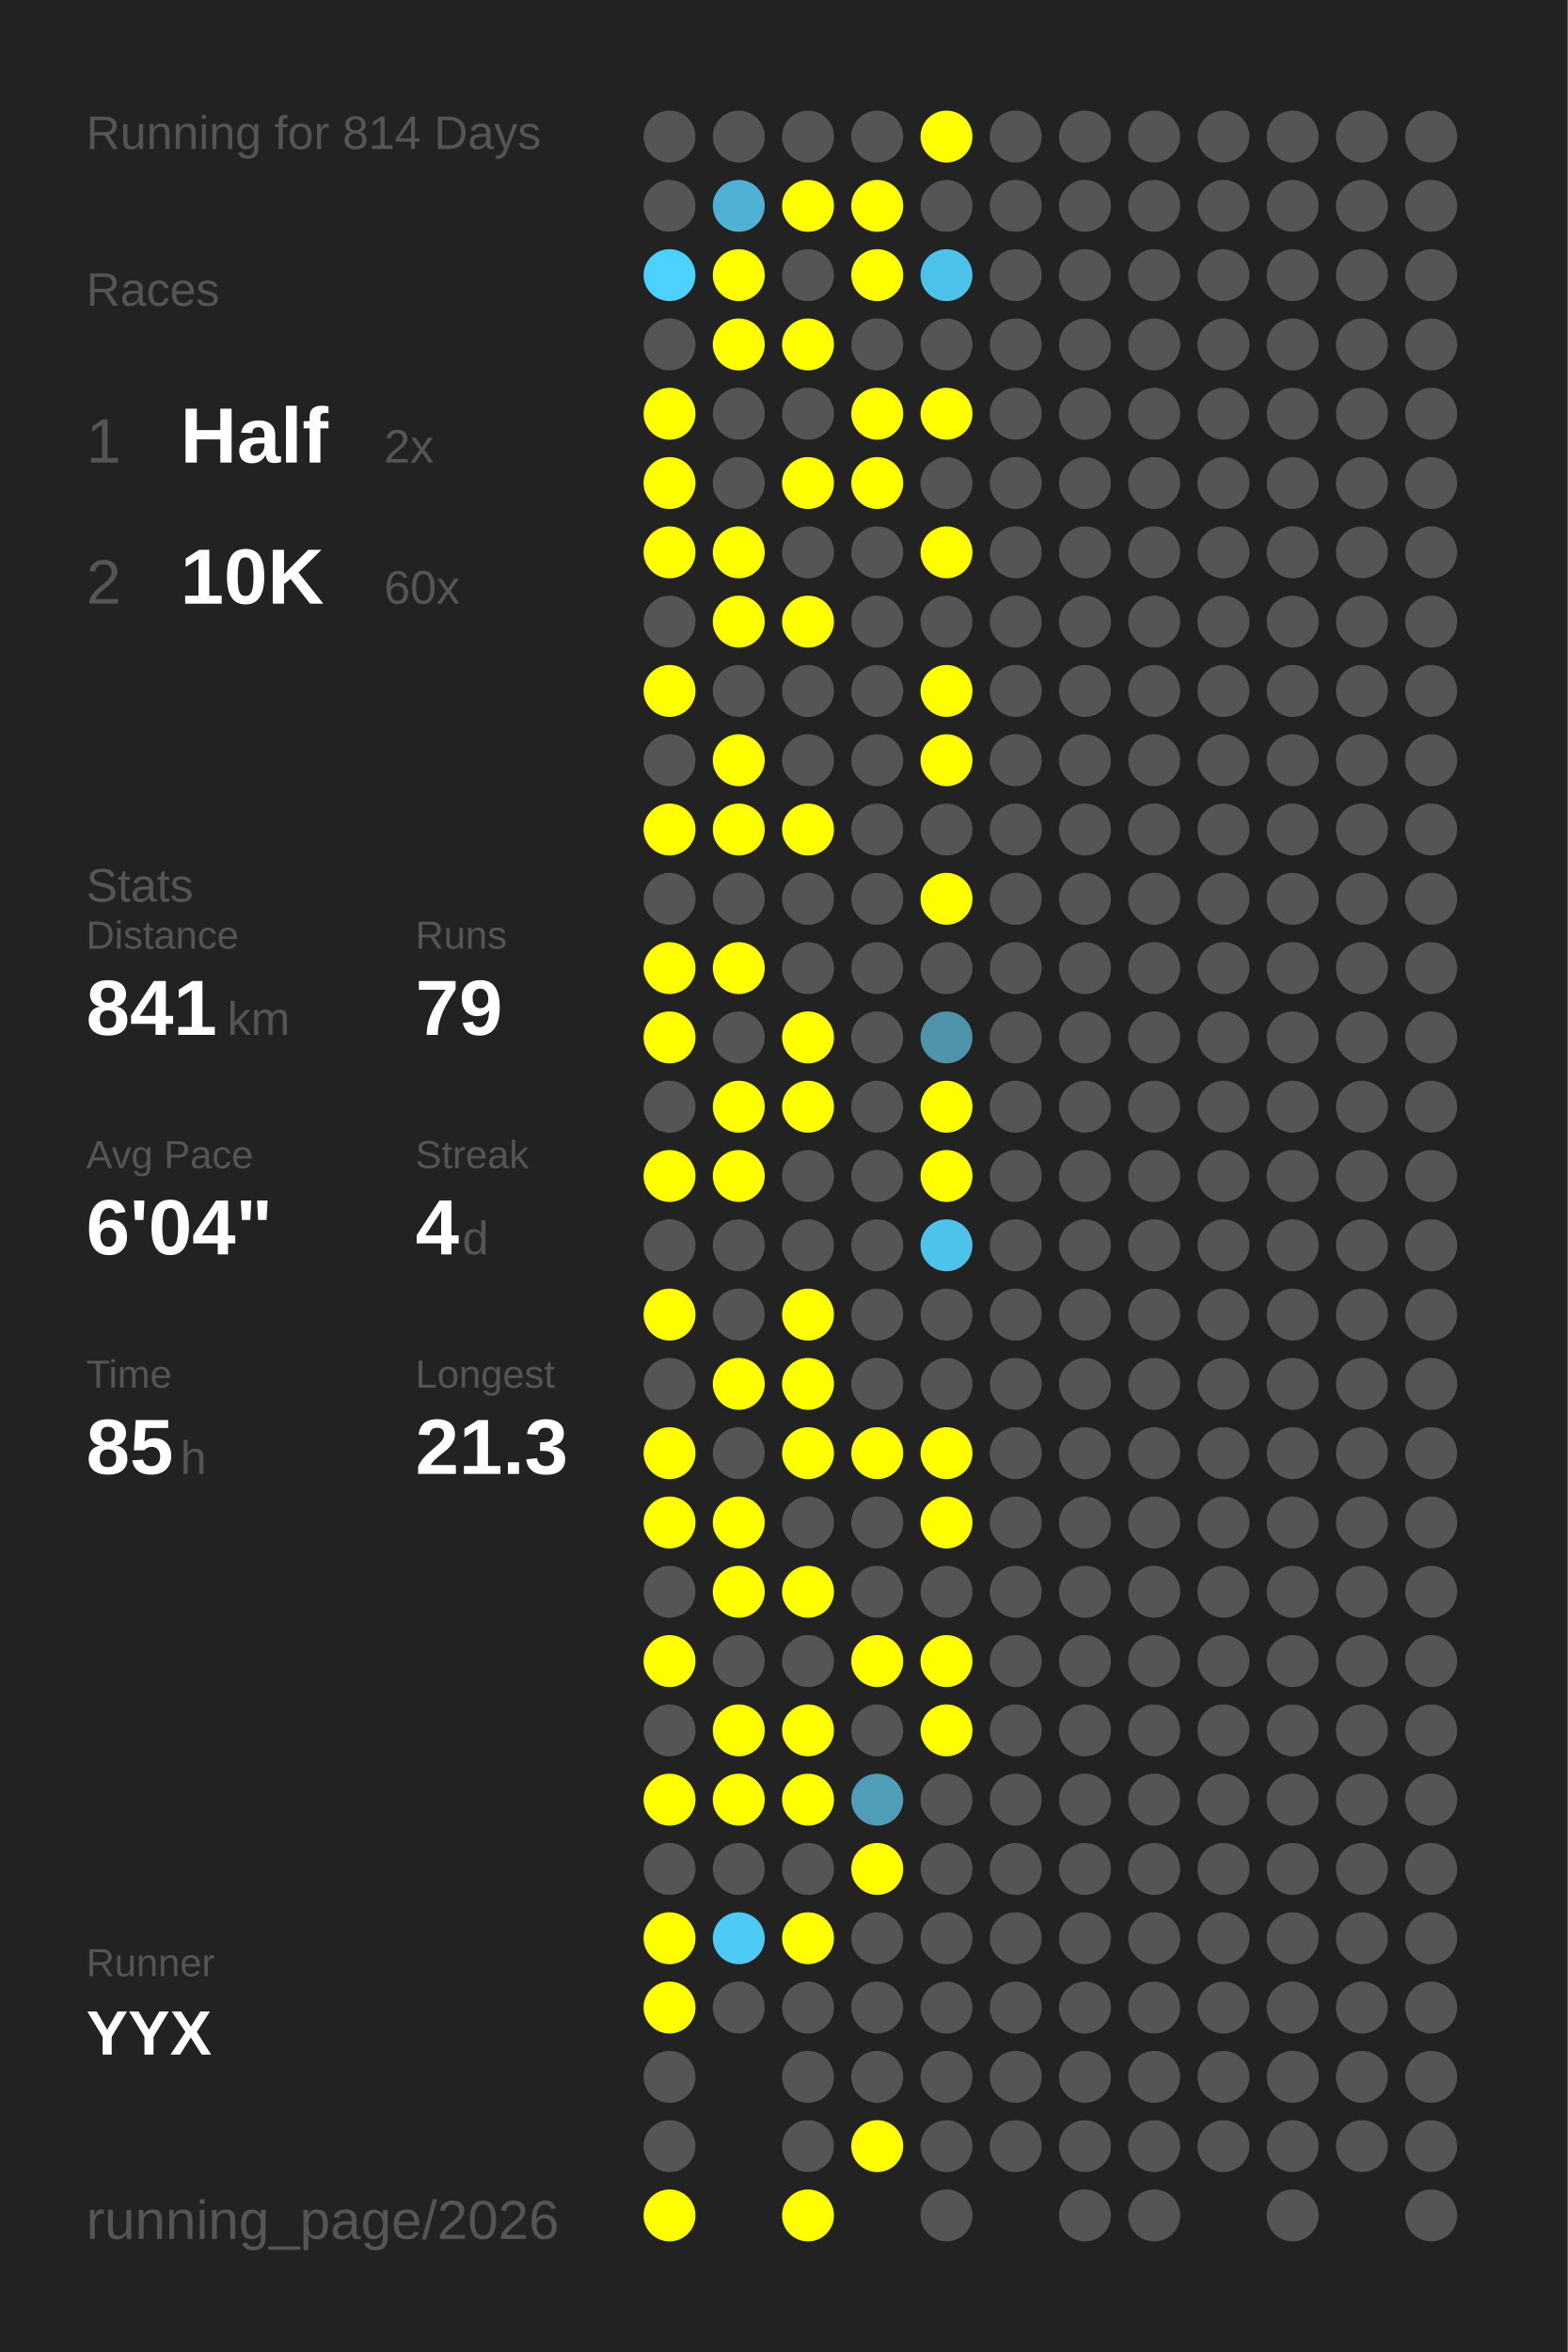
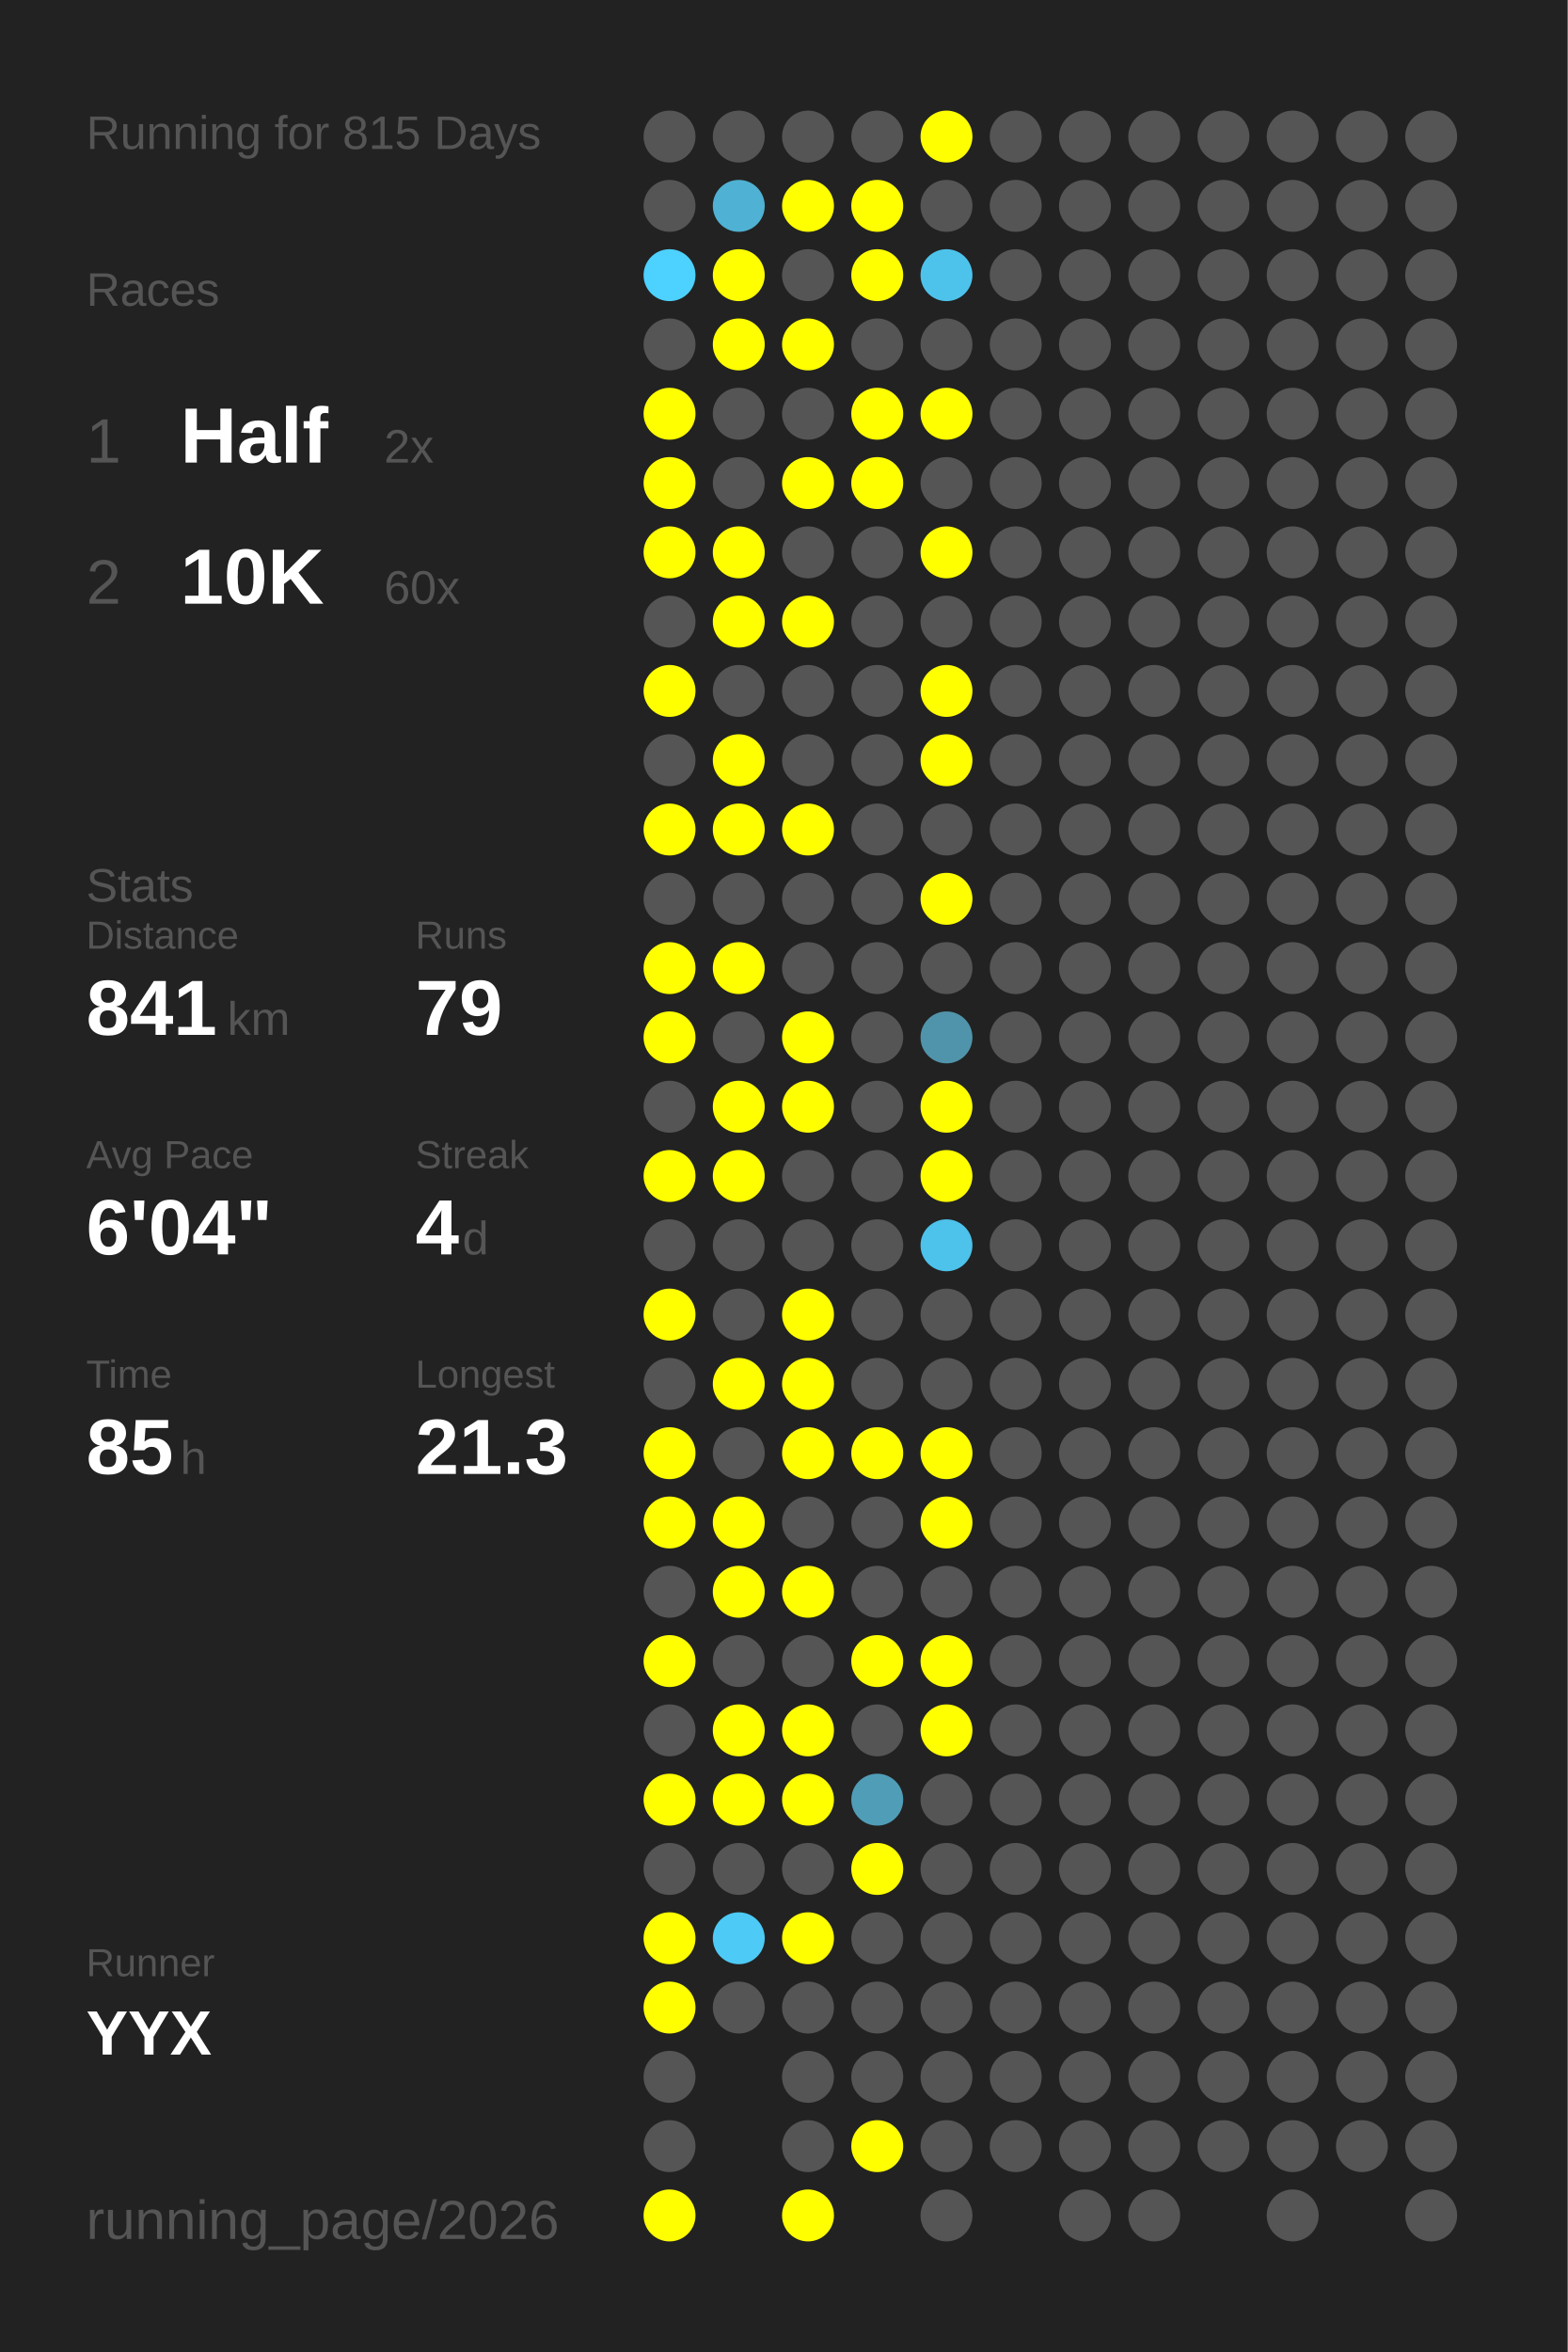
<svg xmlns="http://www.w3.org/2000/svg" baseProfile="full" height="300mm" version="1.1" viewBox="0,0,200,300" width="200mm">
  <defs />
  <rect fill="#222222" height="300" width="200" x="0" y="0" />
-   <text fill="#555555" style="font-size:6px; font-family:Arial;" x="11" y="19">Running for 814 Days</text>
+   <text fill="#555555" style="font-size:6px; font-family:Arial;" x="11" y="19">Running for 815 Days</text>
  <text fill="#555555" style="font-size:6px; font-family:Arial;" x="11" y="39">Races</text>
  <text fill="#555555" style="font-size:8px; font-family:Arial;" x="11" y="59">1</text>
  <text fill="#FFFFFF" style="font-size:10px; font-family:Arial; font-weight:bold;" x="23" y="59">Half</text>
  <text fill="#555555" style="font-size:6px; font-family:Arial;" x="49" y="59">2x</text>
  <text fill="#555555" style="font-size:8px; font-family:Arial;" x="11" y="77">2</text>
  <text fill="#FFFFFF" style="font-size:10px; font-family:Arial; font-weight:bold;" x="23" y="77">10K</text>
  <text fill="#555555" style="font-size:6px; font-family:Arial;" x="49" y="77">60x</text>
  <text fill="#555555" style="font-size:6px; font-family:Arial;" x="11" y="115">Stats</text>
  <text fill="#555555" style="font-size:5px; font-family:Arial;" x="11" y="121">Distance</text>
  <text fill="#FFFFFF" style="font-size:10px; font-family:Arial; font-weight:bold;" x="11" y="132">841</text>
  <text fill="#555555" style="font-size:6px; font-family:Arial;" x="29" y="132">km</text>
  <text fill="#555555" style="font-size:5px; font-family:Arial;" x="53" y="121">Runs</text>
  <text fill="#FFFFFF" style="font-size:10px; font-family:Arial; font-weight:bold;" x="53" y="132">79</text>
  <text fill="#555555" style="font-size:5px; font-family:Arial;" x="11" y="149">Avg Pace</text>
  <text fill="#FFFFFF" style="font-size:10px; font-family:Arial; font-weight:bold;" x="11" y="160">6'04"</text>
  <text fill="#555555" style="font-size:5px; font-family:Arial;" x="53" y="149">Streak</text>
  <text fill="#FFFFFF" style="font-size:10px; font-family:Arial; font-weight:bold;" x="53" y="160">4</text>
  <text fill="#555555" style="font-size:6px; font-family:Arial;" x="59" y="160">d</text>
  <text fill="#555555" style="font-size:5px; font-family:Arial;" x="11" y="177">Time</text>
  <text fill="#FFFFFF" style="font-size:10px; font-family:Arial; font-weight:bold;" x="11" y="188">85</text>
  <text fill="#555555" style="font-size:6px; font-family:Arial;" x="23" y="188">h</text>
  <text fill="#555555" style="font-size:5px; font-family:Arial;" x="53" y="177">Longest</text>
  <text fill="#FFFFFF" style="font-size:10px; font-family:Arial; font-weight:bold;" x="53" y="188">21.3</text>
  <text fill="#555555" style="font-size:5px; font-family:Arial;" x="11" y="252.065">Runner</text>
  <text fill="#FFFFFF" style="font-size:8px; font-family:Arial; font-weight:bold;" x="11" y="262.065">YYX</text>
  <text fill="#555555" style="font-size:7px; font-family:Arial;" x="11" y="285.581">running_page/2026</text>
  <circle cx="85.417" cy="17.419" fill="#555555" r="3.312" />
  <circle cx="85.417" cy="26.258" fill="#555555" r="3.312" />
  <circle cx="85.417" cy="35.097" fill="#4dd1fe" r="3.312" />
  <circle cx="85.417" cy="43.935" fill="#555555" r="3.312" />
  <circle cx="85.417" cy="52.774" fill="#FFFF00" r="3.312" />
  <circle cx="85.417" cy="61.613" fill="#FFFF00" r="3.312" />
  <circle cx="85.417" cy="70.452" fill="#FFFF00" r="3.312" />
  <circle cx="85.417" cy="79.29" fill="#555555" r="3.312" />
  <circle cx="85.417" cy="88.129" fill="#FFFF00" r="3.312" />
  <circle cx="85.417" cy="96.968" fill="#555555" r="3.312" />
  <circle cx="85.417" cy="105.806" fill="#FFFF00" r="3.312" />
  <circle cx="85.417" cy="114.645" fill="#555555" r="3.312" />
  <circle cx="85.417" cy="123.484" fill="#FFFF00" r="3.312" />
  <circle cx="85.417" cy="132.323" fill="#FFFF00" r="3.312" />
  <circle cx="85.417" cy="141.161" fill="#555555" r="3.312" />
  <circle cx="85.417" cy="150" fill="#FFFF00" r="3.312" />
  <circle cx="85.417" cy="158.839" fill="#555555" r="3.312" />
  <circle cx="85.417" cy="167.677" fill="#FFFF00" r="3.312" />
  <circle cx="85.417" cy="176.516" fill="#555555" r="3.312" />
  <circle cx="85.417" cy="185.355" fill="#FFFF00" r="3.312" />
  <circle cx="85.417" cy="194.194" fill="#FFFF00" r="3.312" />
  <circle cx="85.417" cy="203.032" fill="#555555" r="3.312" />
  <circle cx="85.417" cy="211.871" fill="#FFFF00" r="3.312" />
  <circle cx="85.417" cy="220.71" fill="#555555" r="3.312" />
  <circle cx="85.417" cy="229.548" fill="#FFFF00" r="3.312" />
  <circle cx="85.417" cy="238.387" fill="#555555" r="3.312" />
  <circle cx="85.417" cy="247.226" fill="#FFFF00" r="3.312" />
  <circle cx="85.417" cy="256.065" fill="#FFFF00" r="3.312" />
  <circle cx="85.417" cy="264.903" fill="#555555" r="3.312" />
  <circle cx="85.417" cy="273.742" fill="#555555" r="3.312" />
  <circle cx="85.417" cy="282.581" fill="#FFFF00" r="3.312" />
  <circle cx="94.25" cy="17.419" fill="#555555" r="3.312" />
  <circle cx="94.25" cy="26.258" fill="#4fb1d3" r="3.312" />
  <circle cx="94.25" cy="35.097" fill="#FFFF00" r="3.312" />
  <circle cx="94.25" cy="43.935" fill="#FFFF00" r="3.312" />
  <circle cx="94.25" cy="52.774" fill="#555555" r="3.312" />
  <circle cx="94.25" cy="61.613" fill="#555555" r="3.312" />
  <circle cx="94.25" cy="70.452" fill="#FFFF00" r="3.312" />
  <circle cx="94.25" cy="79.29" fill="#FFFF00" r="3.312" />
  <circle cx="94.25" cy="88.129" fill="#555555" r="3.312" />
  <circle cx="94.25" cy="96.968" fill="#FFFF00" r="3.312" />
  <circle cx="94.25" cy="105.806" fill="#FFFF00" r="3.312" />
  <circle cx="94.25" cy="114.645" fill="#555555" r="3.312" />
  <circle cx="94.25" cy="123.484" fill="#FFFF00" r="3.312" />
  <circle cx="94.25" cy="132.323" fill="#555555" r="3.312" />
  <circle cx="94.25" cy="141.161" fill="#FFFF00" r="3.312" />
  <circle cx="94.25" cy="150" fill="#FFFF00" r="3.312" />
  <circle cx="94.25" cy="158.839" fill="#555555" r="3.312" />
  <circle cx="94.25" cy="167.677" fill="#555555" r="3.312" />
  <circle cx="94.25" cy="176.516" fill="#FFFF00" r="3.312" />
  <circle cx="94.25" cy="185.355" fill="#555555" r="3.312" />
  <circle cx="94.25" cy="194.194" fill="#FFFF00" r="3.312" />
  <circle cx="94.25" cy="203.032" fill="#FFFF00" r="3.312" />
  <circle cx="94.25" cy="211.871" fill="#555555" r="3.312" />
  <circle cx="94.25" cy="220.71" fill="#FFFF00" r="3.312" />
  <circle cx="94.25" cy="229.548" fill="#FFFF00" r="3.312" />
  <circle cx="94.25" cy="238.387" fill="#555555" r="3.312" />
  <circle cx="94.25" cy="247.226" fill="#4dcaf5" r="3.312" />
  <circle cx="94.25" cy="256.065" fill="#555555" r="3.312" />
  <circle cx="103.083" cy="17.419" fill="#555555" r="3.312" />
  <circle cx="103.083" cy="26.258" fill="#FFFF00" r="3.312" />
  <circle cx="103.083" cy="35.097" fill="#555555" r="3.312" />
  <circle cx="103.083" cy="43.935" fill="#FFFF00" r="3.312" />
  <circle cx="103.083" cy="52.774" fill="#555555" r="3.312" />
  <circle cx="103.083" cy="61.613" fill="#FFFF00" r="3.312" />
  <circle cx="103.083" cy="70.452" fill="#555555" r="3.312" />
  <circle cx="103.083" cy="79.29" fill="#FFFF00" r="3.312" />
  <circle cx="103.083" cy="88.129" fill="#555555" r="3.312" />
  <circle cx="103.083" cy="96.968" fill="#555555" r="3.312" />
  <circle cx="103.083" cy="105.806" fill="#FFFF00" r="3.312" />
  <circle cx="103.083" cy="114.645" fill="#555555" r="3.312" />
  <circle cx="103.083" cy="123.484" fill="#555555" r="3.312" />
  <circle cx="103.083" cy="132.323" fill="#FFFF00" r="3.312" />
  <circle cx="103.083" cy="141.161" fill="#FFFF00" r="3.312" />
  <circle cx="103.083" cy="150" fill="#555555" r="3.312" />
  <circle cx="103.083" cy="158.839" fill="#555555" r="3.312" />
  <circle cx="103.083" cy="167.677" fill="#FFFF00" r="3.312" />
  <circle cx="103.083" cy="176.516" fill="#FFFF00" r="3.312" />
  <circle cx="103.083" cy="185.355" fill="#FFFF00" r="3.312" />
  <circle cx="103.083" cy="194.194" fill="#555555" r="3.312" />
  <circle cx="103.083" cy="203.032" fill="#FFFF00" r="3.312" />
  <circle cx="103.083" cy="211.871" fill="#555555" r="3.312" />
  <circle cx="103.083" cy="220.71" fill="#FFFF00" r="3.312" />
  <circle cx="103.083" cy="229.548" fill="#FFFF00" r="3.312" />
  <circle cx="103.083" cy="238.387" fill="#555555" r="3.312" />
  <circle cx="103.083" cy="247.226" fill="#FFFF00" r="3.312" />
  <circle cx="103.083" cy="256.065" fill="#555555" r="3.312" />
  <circle cx="103.083" cy="264.903" fill="#555555" r="3.312" />
  <circle cx="103.083" cy="273.742" fill="#555555" r="3.312" />
  <circle cx="103.083" cy="282.581" fill="#FFFF00" r="3.312" />
  <circle cx="111.917" cy="17.419" fill="#555555" r="3.312" />
  <circle cx="111.917" cy="26.258" fill="#FFFF00" r="3.312" />
  <circle cx="111.917" cy="35.097" fill="#FFFF00" r="3.312" />
  <circle cx="111.917" cy="43.935" fill="#555555" r="3.312" />
  <circle cx="111.917" cy="52.774" fill="#FFFF00" r="3.312" />
  <circle cx="111.917" cy="61.613" fill="#FFFF00" r="3.312" />
  <circle cx="111.917" cy="70.452" fill="#555555" r="3.312" />
  <circle cx="111.917" cy="79.29" fill="#555555" r="3.312" />
  <circle cx="111.917" cy="88.129" fill="#555555" r="3.312" />
  <circle cx="111.917" cy="96.968" fill="#555555" r="3.312" />
  <circle cx="111.917" cy="105.806" fill="#555555" r="3.312" />
  <circle cx="111.917" cy="114.645" fill="#555555" r="3.312" />
  <circle cx="111.917" cy="123.484" fill="#555555" r="3.312" />
  <circle cx="111.917" cy="132.323" fill="#555555" r="3.312" />
  <circle cx="111.917" cy="141.161" fill="#555555" r="3.312" />
  <circle cx="111.917" cy="150" fill="#555555" r="3.312" />
  <circle cx="111.917" cy="158.839" fill="#555555" r="3.312" />
  <circle cx="111.917" cy="167.677" fill="#555555" r="3.312" />
  <circle cx="111.917" cy="176.516" fill="#555555" r="3.312" />
  <circle cx="111.917" cy="185.355" fill="#FFFF00" r="3.312" />
  <circle cx="111.917" cy="194.194" fill="#555555" r="3.312" />
  <circle cx="111.917" cy="203.032" fill="#555555" r="3.312" />
  <circle cx="111.917" cy="211.871" fill="#FFFF00" r="3.312" />
  <circle cx="111.917" cy="220.71" fill="#555555" r="3.312" />
  <circle cx="111.917" cy="229.548" fill="#509db7" r="3.312" />
  <circle cx="111.917" cy="238.387" fill="#FFFF00" r="3.312" />
  <circle cx="111.917" cy="247.226" fill="#555555" r="3.312" />
  <circle cx="111.917" cy="256.065" fill="#555555" r="3.312" />
  <circle cx="111.917" cy="264.903" fill="#555555" r="3.312" />
  <circle cx="111.917" cy="273.742" fill="#FFFF00" r="3.312" />
  <circle cx="120.75" cy="17.419" fill="#FFFF00" r="3.312" />
  <circle cx="120.75" cy="26.258" fill="#555555" r="3.312" />
  <circle cx="120.75" cy="35.097" fill="#4dc3eb" r="3.312" />
  <circle cx="120.75" cy="43.935" fill="#555555" r="3.312" />
  <circle cx="120.75" cy="52.774" fill="#FFFF00" r="3.312" />
  <circle cx="120.75" cy="61.613" fill="#555555" r="3.312" />
  <circle cx="120.75" cy="70.452" fill="#FFFF00" r="3.312" />
  <circle cx="120.75" cy="79.29" fill="#555555" r="3.312" />
  <circle cx="120.75" cy="88.129" fill="#FFFF00" r="3.312" />
  <circle cx="120.75" cy="96.968" fill="#FFFF00" r="3.312" />
  <circle cx="120.75" cy="105.806" fill="#555555" r="3.312" />
  <circle cx="120.75" cy="114.645" fill="#FFFF00" r="3.312" />
  <circle cx="120.75" cy="123.484" fill="#555555" r="3.312" />
  <circle cx="120.75" cy="132.323" fill="#5094ab" r="3.312" />
  <circle cx="120.75" cy="141.161" fill="#FFFF00" r="3.312" />
  <circle cx="120.75" cy="150" fill="#FFFF00" r="3.312" />
  <circle cx="120.75" cy="158.839" fill="#4dc2ea" r="3.312" />
  <circle cx="120.75" cy="167.677" fill="#555555" r="3.312" />
  <circle cx="120.75" cy="176.516" fill="#555555" r="3.312" />
  <circle cx="120.75" cy="185.355" fill="#FFFF00" r="3.312" />
  <circle cx="120.75" cy="194.194" fill="#FFFF00" r="3.312" />
  <circle cx="120.75" cy="203.032" fill="#555555" r="3.312" />
  <circle cx="120.75" cy="211.871" fill="#FFFF00" r="3.312" />
  <circle cx="120.75" cy="220.71" fill="#FFFF00" r="3.312" />
  <circle cx="120.75" cy="229.548" fill="#555555" r="3.312" />
  <circle cx="120.75" cy="238.387" fill="#555555" r="3.312" />
  <circle cx="120.75" cy="247.226" fill="#555555" r="3.312" />
  <circle cx="120.75" cy="256.065" fill="#555555" r="3.312" />
  <circle cx="120.75" cy="264.903" fill="#555555" r="3.312" />
  <circle cx="120.75" cy="273.742" fill="#555555" r="3.312" />
  <circle cx="120.75" cy="282.581" fill="#555555" r="3.312" />
  <circle cx="129.583" cy="17.419" fill="#555555" r="3.312" />
  <circle cx="129.583" cy="26.258" fill="#555555" r="3.312" />
  <circle cx="129.583" cy="35.097" fill="#555555" r="3.312" />
  <circle cx="129.583" cy="43.935" fill="#555555" r="3.312" />
  <circle cx="129.583" cy="52.774" fill="#555555" r="3.312" />
  <circle cx="129.583" cy="61.613" fill="#555555" r="3.312" />
  <circle cx="129.583" cy="70.452" fill="#555555" r="3.312" />
  <circle cx="129.583" cy="79.29" fill="#555555" r="3.312" />
  <circle cx="129.583" cy="88.129" fill="#555555" r="3.312" />
  <circle cx="129.583" cy="96.968" fill="#555555" r="3.312" />
  <circle cx="129.583" cy="105.806" fill="#555555" r="3.312" />
  <circle cx="129.583" cy="114.645" fill="#555555" r="3.312" />
  <circle cx="129.583" cy="123.484" fill="#555555" r="3.312" />
  <circle cx="129.583" cy="132.323" fill="#555555" r="3.312" />
  <circle cx="129.583" cy="141.161" fill="#555555" r="3.312" />
  <circle cx="129.583" cy="150" fill="#555555" r="3.312" />
  <circle cx="129.583" cy="158.839" fill="#555555" r="3.312" />
  <circle cx="129.583" cy="167.677" fill="#555555" r="3.312" />
  <circle cx="129.583" cy="176.516" fill="#555555" r="3.312" />
  <circle cx="129.583" cy="185.355" fill="#555555" r="3.312" />
  <circle cx="129.583" cy="194.194" fill="#555555" r="3.312" />
  <circle cx="129.583" cy="203.032" fill="#555555" r="3.312" />
  <circle cx="129.583" cy="211.871" fill="#555555" r="3.312" />
  <circle cx="129.583" cy="220.71" fill="#555555" r="3.312" />
  <circle cx="129.583" cy="229.548" fill="#555555" r="3.312" />
  <circle cx="129.583" cy="238.387" fill="#555555" r="3.312" />
  <circle cx="129.583" cy="247.226" fill="#555555" r="3.312" />
  <circle cx="129.583" cy="256.065" fill="#555555" r="3.312" />
  <circle cx="129.583" cy="264.903" fill="#555555" r="3.312" />
  <circle cx="129.583" cy="273.742" fill="#555555" r="3.312" />
  <circle cx="138.417" cy="17.419" fill="#555555" r="3.312" />
  <circle cx="138.417" cy="26.258" fill="#555555" r="3.312" />
  <circle cx="138.417" cy="35.097" fill="#555555" r="3.312" />
  <circle cx="138.417" cy="43.935" fill="#555555" r="3.312" />
  <circle cx="138.417" cy="52.774" fill="#555555" r="3.312" />
  <circle cx="138.417" cy="61.613" fill="#555555" r="3.312" />
  <circle cx="138.417" cy="70.452" fill="#555555" r="3.312" />
  <circle cx="138.417" cy="79.29" fill="#555555" r="3.312" />
  <circle cx="138.417" cy="88.129" fill="#555555" r="3.312" />
  <circle cx="138.417" cy="96.968" fill="#555555" r="3.312" />
  <circle cx="138.417" cy="105.806" fill="#555555" r="3.312" />
  <circle cx="138.417" cy="114.645" fill="#555555" r="3.312" />
  <circle cx="138.417" cy="123.484" fill="#555555" r="3.312" />
  <circle cx="138.417" cy="132.323" fill="#555555" r="3.312" />
  <circle cx="138.417" cy="141.161" fill="#555555" r="3.312" />
  <circle cx="138.417" cy="150" fill="#555555" r="3.312" />
  <circle cx="138.417" cy="158.839" fill="#555555" r="3.312" />
  <circle cx="138.417" cy="167.677" fill="#555555" r="3.312" />
  <circle cx="138.417" cy="176.516" fill="#555555" r="3.312" />
  <circle cx="138.417" cy="185.355" fill="#555555" r="3.312" />
  <circle cx="138.417" cy="194.194" fill="#555555" r="3.312" />
  <circle cx="138.417" cy="203.032" fill="#555555" r="3.312" />
  <circle cx="138.417" cy="211.871" fill="#555555" r="3.312" />
  <circle cx="138.417" cy="220.71" fill="#555555" r="3.312" />
  <circle cx="138.417" cy="229.548" fill="#555555" r="3.312" />
  <circle cx="138.417" cy="238.387" fill="#555555" r="3.312" />
  <circle cx="138.417" cy="247.226" fill="#555555" r="3.312" />
  <circle cx="138.417" cy="256.065" fill="#555555" r="3.312" />
  <circle cx="138.417" cy="264.903" fill="#555555" r="3.312" />
  <circle cx="138.417" cy="273.742" fill="#555555" r="3.312" />
  <circle cx="138.417" cy="282.581" fill="#555555" r="3.312" />
  <circle cx="147.25" cy="17.419" fill="#555555" r="3.312" />
  <circle cx="147.25" cy="26.258" fill="#555555" r="3.312" />
  <circle cx="147.25" cy="35.097" fill="#555555" r="3.312" />
  <circle cx="147.25" cy="43.935" fill="#555555" r="3.312" />
  <circle cx="147.25" cy="52.774" fill="#555555" r="3.312" />
  <circle cx="147.25" cy="61.613" fill="#555555" r="3.312" />
  <circle cx="147.25" cy="70.452" fill="#555555" r="3.312" />
  <circle cx="147.25" cy="79.29" fill="#555555" r="3.312" />
  <circle cx="147.25" cy="88.129" fill="#555555" r="3.312" />
  <circle cx="147.25" cy="96.968" fill="#555555" r="3.312" />
  <circle cx="147.25" cy="105.806" fill="#555555" r="3.312" />
  <circle cx="147.25" cy="114.645" fill="#555555" r="3.312" />
  <circle cx="147.25" cy="123.484" fill="#555555" r="3.312" />
  <circle cx="147.25" cy="132.323" fill="#555555" r="3.312" />
  <circle cx="147.25" cy="141.161" fill="#555555" r="3.312" />
  <circle cx="147.25" cy="150" fill="#555555" r="3.312" />
  <circle cx="147.25" cy="158.839" fill="#555555" r="3.312" />
  <circle cx="147.25" cy="167.677" fill="#555555" r="3.312" />
  <circle cx="147.25" cy="176.516" fill="#555555" r="3.312" />
  <circle cx="147.25" cy="185.355" fill="#555555" r="3.312" />
  <circle cx="147.25" cy="194.194" fill="#555555" r="3.312" />
  <circle cx="147.25" cy="203.032" fill="#555555" r="3.312" />
  <circle cx="147.25" cy="211.871" fill="#555555" r="3.312" />
  <circle cx="147.25" cy="220.71" fill="#555555" r="3.312" />
  <circle cx="147.25" cy="229.548" fill="#555555" r="3.312" />
  <circle cx="147.25" cy="238.387" fill="#555555" r="3.312" />
  <circle cx="147.25" cy="247.226" fill="#555555" r="3.312" />
  <circle cx="147.25" cy="256.065" fill="#555555" r="3.312" />
  <circle cx="147.25" cy="264.903" fill="#555555" r="3.312" />
  <circle cx="147.25" cy="273.742" fill="#555555" r="3.312" />
  <circle cx="147.25" cy="282.581" fill="#555555" r="3.312" />
  <circle cx="156.083" cy="17.419" fill="#555555" r="3.312" />
  <circle cx="156.083" cy="26.258" fill="#555555" r="3.312" />
  <circle cx="156.083" cy="35.097" fill="#555555" r="3.312" />
  <circle cx="156.083" cy="43.935" fill="#555555" r="3.312" />
  <circle cx="156.083" cy="52.774" fill="#555555" r="3.312" />
  <circle cx="156.083" cy="61.613" fill="#555555" r="3.312" />
  <circle cx="156.083" cy="70.452" fill="#555555" r="3.312" />
  <circle cx="156.083" cy="79.29" fill="#555555" r="3.312" />
  <circle cx="156.083" cy="88.129" fill="#555555" r="3.312" />
  <circle cx="156.083" cy="96.968" fill="#555555" r="3.312" />
  <circle cx="156.083" cy="105.806" fill="#555555" r="3.312" />
  <circle cx="156.083" cy="114.645" fill="#555555" r="3.312" />
  <circle cx="156.083" cy="123.484" fill="#555555" r="3.312" />
  <circle cx="156.083" cy="132.323" fill="#555555" r="3.312" />
  <circle cx="156.083" cy="141.161" fill="#555555" r="3.312" />
  <circle cx="156.083" cy="150" fill="#555555" r="3.312" />
  <circle cx="156.083" cy="158.839" fill="#555555" r="3.312" />
  <circle cx="156.083" cy="167.677" fill="#555555" r="3.312" />
  <circle cx="156.083" cy="176.516" fill="#555555" r="3.312" />
  <circle cx="156.083" cy="185.355" fill="#555555" r="3.312" />
  <circle cx="156.083" cy="194.194" fill="#555555" r="3.312" />
  <circle cx="156.083" cy="203.032" fill="#555555" r="3.312" />
  <circle cx="156.083" cy="211.871" fill="#555555" r="3.312" />
  <circle cx="156.083" cy="220.71" fill="#555555" r="3.312" />
  <circle cx="156.083" cy="229.548" fill="#555555" r="3.312" />
  <circle cx="156.083" cy="238.387" fill="#555555" r="3.312" />
  <circle cx="156.083" cy="247.226" fill="#555555" r="3.312" />
  <circle cx="156.083" cy="256.065" fill="#555555" r="3.312" />
  <circle cx="156.083" cy="264.903" fill="#555555" r="3.312" />
  <circle cx="156.083" cy="273.742" fill="#555555" r="3.312" />
  <circle cx="164.917" cy="17.419" fill="#555555" r="3.312" />
  <circle cx="164.917" cy="26.258" fill="#555555" r="3.312" />
  <circle cx="164.917" cy="35.097" fill="#555555" r="3.312" />
  <circle cx="164.917" cy="43.935" fill="#555555" r="3.312" />
  <circle cx="164.917" cy="52.774" fill="#555555" r="3.312" />
  <circle cx="164.917" cy="61.613" fill="#555555" r="3.312" />
  <circle cx="164.917" cy="70.452" fill="#555555" r="3.312" />
  <circle cx="164.917" cy="79.29" fill="#555555" r="3.312" />
  <circle cx="164.917" cy="88.129" fill="#555555" r="3.312" />
  <circle cx="164.917" cy="96.968" fill="#555555" r="3.312" />
  <circle cx="164.917" cy="105.806" fill="#555555" r="3.312" />
  <circle cx="164.917" cy="114.645" fill="#555555" r="3.312" />
  <circle cx="164.917" cy="123.484" fill="#555555" r="3.312" />
  <circle cx="164.917" cy="132.323" fill="#555555" r="3.312" />
  <circle cx="164.917" cy="141.161" fill="#555555" r="3.312" />
  <circle cx="164.917" cy="150" fill="#555555" r="3.312" />
  <circle cx="164.917" cy="158.839" fill="#555555" r="3.312" />
  <circle cx="164.917" cy="167.677" fill="#555555" r="3.312" />
  <circle cx="164.917" cy="176.516" fill="#555555" r="3.312" />
  <circle cx="164.917" cy="185.355" fill="#555555" r="3.312" />
  <circle cx="164.917" cy="194.194" fill="#555555" r="3.312" />
  <circle cx="164.917" cy="203.032" fill="#555555" r="3.312" />
  <circle cx="164.917" cy="211.871" fill="#555555" r="3.312" />
  <circle cx="164.917" cy="220.71" fill="#555555" r="3.312" />
  <circle cx="164.917" cy="229.548" fill="#555555" r="3.312" />
  <circle cx="164.917" cy="238.387" fill="#555555" r="3.312" />
  <circle cx="164.917" cy="247.226" fill="#555555" r="3.312" />
  <circle cx="164.917" cy="256.065" fill="#555555" r="3.312" />
  <circle cx="164.917" cy="264.903" fill="#555555" r="3.312" />
  <circle cx="164.917" cy="273.742" fill="#555555" r="3.312" />
  <circle cx="164.917" cy="282.581" fill="#555555" r="3.312" />
  <circle cx="173.75" cy="17.419" fill="#555555" r="3.312" />
  <circle cx="173.75" cy="26.258" fill="#555555" r="3.312" />
  <circle cx="173.75" cy="35.097" fill="#555555" r="3.312" />
  <circle cx="173.75" cy="43.935" fill="#555555" r="3.312" />
  <circle cx="173.75" cy="52.774" fill="#555555" r="3.312" />
  <circle cx="173.75" cy="61.613" fill="#555555" r="3.312" />
  <circle cx="173.75" cy="70.452" fill="#555555" r="3.312" />
  <circle cx="173.75" cy="79.29" fill="#555555" r="3.312" />
  <circle cx="173.75" cy="88.129" fill="#555555" r="3.312" />
  <circle cx="173.75" cy="96.968" fill="#555555" r="3.312" />
  <circle cx="173.75" cy="105.806" fill="#555555" r="3.312" />
  <circle cx="173.75" cy="114.645" fill="#555555" r="3.312" />
  <circle cx="173.75" cy="123.484" fill="#555555" r="3.312" />
  <circle cx="173.75" cy="132.323" fill="#555555" r="3.312" />
  <circle cx="173.75" cy="141.161" fill="#555555" r="3.312" />
  <circle cx="173.75" cy="150" fill="#555555" r="3.312" />
  <circle cx="173.75" cy="158.839" fill="#555555" r="3.312" />
  <circle cx="173.75" cy="167.677" fill="#555555" r="3.312" />
  <circle cx="173.75" cy="176.516" fill="#555555" r="3.312" />
  <circle cx="173.75" cy="185.355" fill="#555555" r="3.312" />
  <circle cx="173.75" cy="194.194" fill="#555555" r="3.312" />
  <circle cx="173.75" cy="203.032" fill="#555555" r="3.312" />
  <circle cx="173.75" cy="211.871" fill="#555555" r="3.312" />
  <circle cx="173.75" cy="220.71" fill="#555555" r="3.312" />
  <circle cx="173.75" cy="229.548" fill="#555555" r="3.312" />
  <circle cx="173.75" cy="238.387" fill="#555555" r="3.312" />
  <circle cx="173.75" cy="247.226" fill="#555555" r="3.312" />
  <circle cx="173.75" cy="256.065" fill="#555555" r="3.312" />
  <circle cx="173.75" cy="264.903" fill="#555555" r="3.312" />
  <circle cx="173.75" cy="273.742" fill="#555555" r="3.312" />
  <circle cx="182.583" cy="17.419" fill="#555555" r="3.312" />
  <circle cx="182.583" cy="26.258" fill="#555555" r="3.312" />
  <circle cx="182.583" cy="35.097" fill="#555555" r="3.312" />
  <circle cx="182.583" cy="43.935" fill="#555555" r="3.312" />
  <circle cx="182.583" cy="52.774" fill="#555555" r="3.312" />
  <circle cx="182.583" cy="61.613" fill="#555555" r="3.312" />
  <circle cx="182.583" cy="70.452" fill="#555555" r="3.312" />
  <circle cx="182.583" cy="79.29" fill="#555555" r="3.312" />
  <circle cx="182.583" cy="88.129" fill="#555555" r="3.312" />
  <circle cx="182.583" cy="96.968" fill="#555555" r="3.312" />
  <circle cx="182.583" cy="105.806" fill="#555555" r="3.312" />
  <circle cx="182.583" cy="114.645" fill="#555555" r="3.312" />
  <circle cx="182.583" cy="123.484" fill="#555555" r="3.312" />
  <circle cx="182.583" cy="132.323" fill="#555555" r="3.312" />
  <circle cx="182.583" cy="141.161" fill="#555555" r="3.312" />
  <circle cx="182.583" cy="150" fill="#555555" r="3.312" />
  <circle cx="182.583" cy="158.839" fill="#555555" r="3.312" />
  <circle cx="182.583" cy="167.677" fill="#555555" r="3.312" />
  <circle cx="182.583" cy="176.516" fill="#555555" r="3.312" />
  <circle cx="182.583" cy="185.355" fill="#555555" r="3.312" />
  <circle cx="182.583" cy="194.194" fill="#555555" r="3.312" />
  <circle cx="182.583" cy="203.032" fill="#555555" r="3.312" />
  <circle cx="182.583" cy="211.871" fill="#555555" r="3.312" />
  <circle cx="182.583" cy="220.71" fill="#555555" r="3.312" />
  <circle cx="182.583" cy="229.548" fill="#555555" r="3.312" />
  <circle cx="182.583" cy="238.387" fill="#555555" r="3.312" />
  <circle cx="182.583" cy="247.226" fill="#555555" r="3.312" />
  <circle cx="182.583" cy="256.065" fill="#555555" r="3.312" />
  <circle cx="182.583" cy="264.903" fill="#555555" r="3.312" />
  <circle cx="182.583" cy="273.742" fill="#555555" r="3.312" />
  <circle cx="182.583" cy="282.581" fill="#555555" r="3.312" />
</svg>
